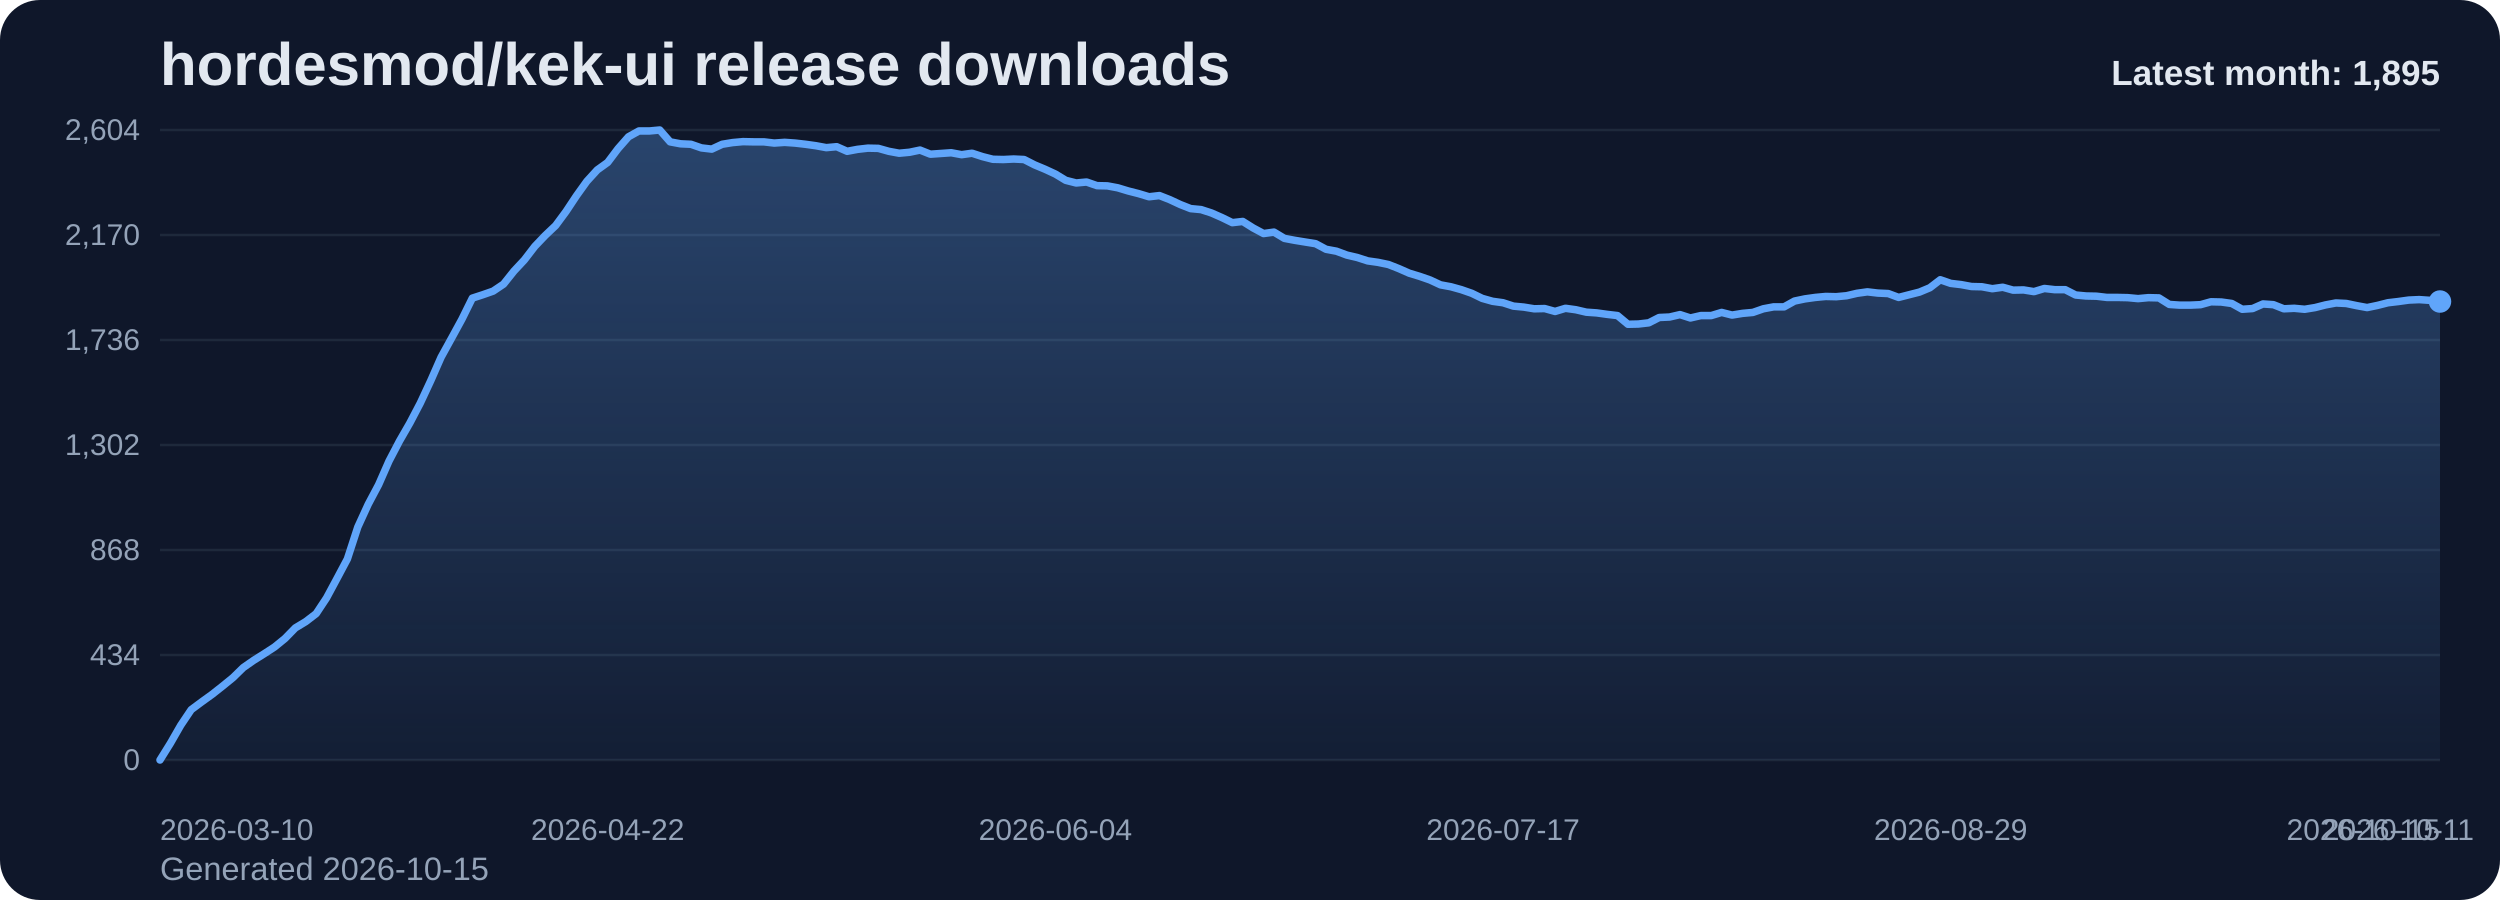
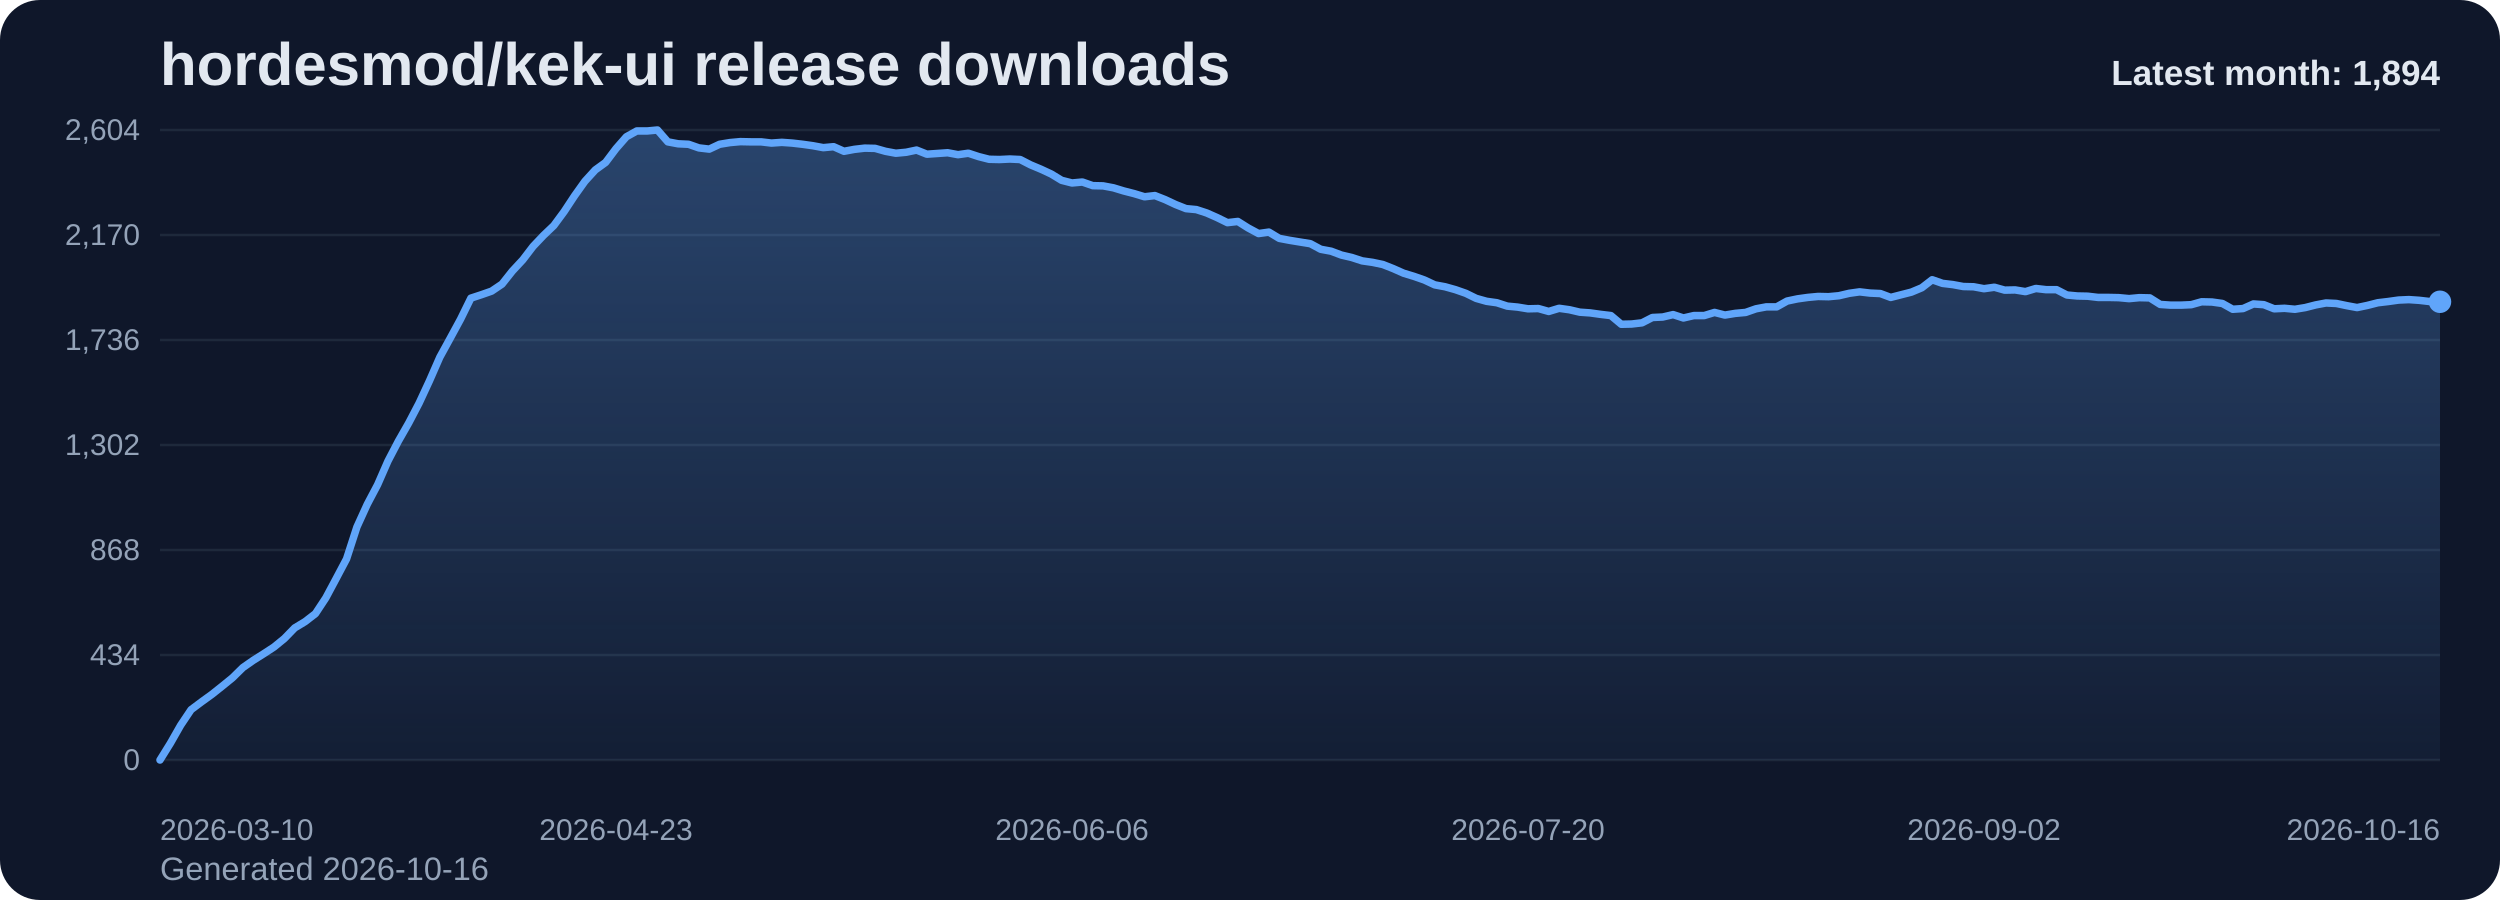
<svg xmlns="http://www.w3.org/2000/svg" viewBox="0 0 1000 360" role="img" aria-label="hordesmod/kek-ui release downloads chart">
  <defs>
    <linearGradient id="fill-monthly-slate" x1="0" y1="0" x2="0" y2="1">
      <stop offset="0%" stop-color="#60a5fa" stop-opacity="0.32" />
      <stop offset="100%" stop-color="#60a5fa" stop-opacity="0.05" />
    </linearGradient>
    <style>
      .bg { fill: #0f172a; }
      .title { font: 700 24px Arial, sans-serif; fill: #e2e8f0; }
      .sub { font: 400 13px Arial, sans-serif; fill: #94a3b8; }
      .grid { stroke: #1e293b; stroke-width: 1; }
      .axis { font: 400 12px Arial, sans-serif; fill: #94a3b8; }
      .line { fill: none; stroke: #60a5fa; stroke-width: 3; stroke-linecap: round; stroke-linejoin: round; }
      .dot { fill: #60a5fa; }
      .value { font: 600 11px Arial, sans-serif; fill: #cbd5e1; }
      .latest { font: 700 14px Arial, sans-serif; fill: #e2e8f0; }
    </style>
  </defs>
  <rect class="bg" x="0" y="0" width="1000" height="360" rx="16" />
  <text class="title" x="64" y="34">hordesmod/kek-ui release downloads</text>
-   <text class="sub" x="64" y="352">Generated 2026-10-15</text>
+   <text class="sub" x="64" y="352">Generated 2026-10-16</text>
  <line x1="64" y1="52.00" x2="976" y2="52.00" class="grid" />
  <text x="56" y="56.00" text-anchor="end" class="axis">2,604</text>
  <line x1="64" y1="94.00" x2="976" y2="94.00" class="grid" />
  <text x="56" y="98.00" text-anchor="end" class="axis">2,170</text>
  <line x1="64" y1="136.00" x2="976" y2="136.00" class="grid" />
  <text x="56" y="140.00" text-anchor="end" class="axis">1,736</text>
  <line x1="64" y1="178.00" x2="976" y2="178.00" class="grid" />
  <text x="56" y="182.00" text-anchor="end" class="axis">1,302</text>
  <line x1="64" y1="220.00" x2="976" y2="220.00" class="grid" />
  <text x="56" y="224.00" text-anchor="end" class="axis">868</text>
  <line x1="64" y1="262.00" x2="976" y2="262.00" class="grid" />
  <text x="56" y="266.00" text-anchor="end" class="axis">434</text>
  <line x1="64" y1="304.00" x2="976" y2="304.00" class="grid" />
  <text x="56" y="308.00" text-anchor="end" class="axis">0</text>
-   <path d="M 64.00 304 L 64.00 304.00 L 68.16 297.32 L 72.33 290.06 L 76.49 283.87 L 80.66 280.77 L 84.82 277.77 L 88.99 274.48 L 93.15 271.10 L 97.32 267.03 L 101.48 264.13 L 105.64 261.52 L 109.81 258.81 L 113.97 255.42 L 118.14 251.16 L 122.30 248.65 L 126.47 245.45 L 130.63 239.16 L 134.79 231.42 L 138.96 223.58 L 143.12 210.81 L 147.29 201.71 L 151.45 193.87 L 155.62 184.39 L 159.78 176.45 L 163.95 169.19 L 168.11 161.26 L 172.27 152.35 L 176.44 142.87 L 180.60 135.32 L 184.77 127.68 L 188.93 119.26 L 193.10 117.90 L 197.26 116.45 L 201.42 113.65 L 205.59 108.42 L 209.75 103.97 L 213.92 98.55 L 218.08 94.19 L 222.25 90.23 L 226.41 84.61 L 230.58 78.32 L 234.74 72.52 L 238.90 67.97 L 243.07 64.97 L 247.23 59.45 L 251.40 54.71 L 255.56 52.39 L 259.73 52.39 L 263.89 52.00 L 268.05 56.74 L 272.22 57.52 L 276.38 57.71 L 280.55 59.16 L 284.71 59.65 L 288.88 57.71 L 293.04 57.03 L 297.21 56.65 L 301.37 56.74 L 305.53 56.74 L 309.70 57.23 L 313.86 56.94 L 318.03 57.23 L 322.19 57.71 L 326.36 58.29 L 330.52 59.06 L 334.68 58.68 L 338.85 60.52 L 343.01 59.74 L 347.18 59.26 L 351.34 59.35 L 355.51 60.52 L 359.67 61.29 L 363.84 60.90 L 368.00 60.03 L 372.16 61.68 L 376.33 61.39 L 380.49 61.10 L 384.66 61.87 L 388.82 61.29 L 392.99 62.65 L 397.15 63.71 L 401.32 63.81 L 405.48 63.61 L 409.64 63.81 L 413.81 65.94 L 417.97 67.68 L 422.14 69.61 L 426.30 72.13 L 430.47 73.19 L 434.63 72.81 L 438.79 74.26 L 442.96 74.35 L 447.12 75.13 L 451.29 76.39 L 455.45 77.45 L 459.62 78.71 L 463.78 78.23 L 467.95 79.87 L 472.11 81.81 L 476.27 83.45 L 480.44 83.84 L 484.60 85.19 L 488.77 87.03 L 492.93 89.06 L 497.10 88.58 L 501.26 91.19 L 505.42 93.42 L 509.59 92.84 L 513.75 95.35 L 517.92 96.13 L 522.08 96.81 L 526.25 97.48 L 530.41 99.71 L 534.58 100.48 L 538.74 102.03 L 542.90 103.00 L 547.07 104.35 L 551.23 104.94 L 555.40 105.81 L 559.56 107.45 L 563.73 109.29 L 567.89 110.55 L 572.05 112.00 L 576.22 113.94 L 580.38 114.71 L 584.55 115.87 L 588.71 117.32 L 592.88 119.35 L 597.04 120.52 L 601.21 121.10 L 605.37 122.45 L 609.53 122.84 L 613.70 123.52 L 617.86 123.42 L 622.03 124.58 L 626.19 123.32 L 630.36 123.90 L 634.52 124.87 L 638.68 125.16 L 642.85 125.74 L 647.01 126.23 L 651.18 129.71 L 655.34 129.61 L 659.51 129.13 L 663.67 127.00 L 667.84 126.81 L 672.00 125.84 L 676.16 127.19 L 680.33 126.23 L 684.49 126.23 L 688.66 124.97 L 692.82 126.03 L 696.99 125.35 L 701.15 124.97 L 705.32 123.52 L 709.48 122.74 L 713.64 122.74 L 717.81 120.42 L 721.97 119.55 L 726.14 118.97 L 730.30 118.58 L 734.47 118.68 L 738.63 118.29 L 742.79 117.32 L 746.96 116.74 L 751.12 117.23 L 755.29 117.42 L 759.45 118.97 L 763.62 117.90 L 767.78 116.84 L 771.95 115.10 L 776.11 111.90 L 780.27 113.35 L 784.44 113.84 L 788.60 114.61 L 792.77 114.71 L 796.93 115.48 L 801.10 114.90 L 805.26 116.06 L 809.42 115.97 L 813.59 116.65 L 817.75 115.39 L 821.92 115.87 L 826.08 115.87 L 830.25 118.00 L 834.41 118.39 L 838.58 118.48 L 842.74 118.97 L 846.90 118.97 L 851.07 119.06 L 855.23 119.45 L 859.40 119.06 L 863.56 119.16 L 867.73 121.77 L 871.89 122.06 L 876.05 122.06 L 880.22 121.87 L 884.38 120.71 L 888.55 120.81 L 892.71 121.39 L 896.88 123.71 L 901.04 123.42 L 905.21 121.58 L 909.37 121.87 L 913.53 123.52 L 917.70 123.32 L 921.86 123.71 L 926.03 123.03 L 930.19 121.97 L 934.36 121.19 L 938.52 121.39 L 942.68 122.26 L 946.85 123.03 L 951.01 122.16 L 955.18 121.10 L 959.34 120.61 L 963.51 120.03 L 967.67 119.84 L 971.84 120.13 L 976.00 120.61 L 976.00 304 Z" fill="url(#fill-monthly-slate)" />
-   <polyline class="line" points="64.00,304.00 68.16,297.32 72.33,290.06 76.49,283.87 80.66,280.77 84.82,277.77 88.99,274.48 93.15,271.10 97.32,267.03 101.48,264.13 105.64,261.52 109.81,258.81 113.97,255.42 118.14,251.16 122.30,248.65 126.47,245.45 130.63,239.16 134.79,231.42 138.96,223.58 143.12,210.81 147.29,201.71 151.45,193.87 155.62,184.39 159.78,176.45 163.95,169.19 168.11,161.26 172.27,152.35 176.44,142.87 180.60,135.32 184.77,127.68 188.93,119.26 193.10,117.90 197.26,116.45 201.42,113.65 205.59,108.42 209.75,103.97 213.92,98.55 218.08,94.19 222.25,90.23 226.41,84.61 230.58,78.32 234.74,72.52 238.90,67.97 243.07,64.97 247.23,59.45 251.40,54.71 255.56,52.39 259.73,52.39 263.89,52.00 268.05,56.74 272.22,57.52 276.38,57.71 280.55,59.16 284.71,59.65 288.88,57.71 293.04,57.03 297.21,56.65 301.37,56.74 305.53,56.74 309.70,57.23 313.86,56.94 318.03,57.23 322.19,57.71 326.36,58.29 330.52,59.06 334.68,58.68 338.85,60.52 343.01,59.74 347.18,59.26 351.34,59.35 355.51,60.52 359.67,61.29 363.84,60.90 368.00,60.03 372.16,61.68 376.33,61.39 380.49,61.10 384.66,61.87 388.82,61.29 392.99,62.65 397.15,63.71 401.32,63.81 405.48,63.61 409.64,63.81 413.81,65.94 417.97,67.68 422.14,69.61 426.30,72.13 430.47,73.19 434.63,72.81 438.79,74.26 442.96,74.35 447.12,75.13 451.29,76.39 455.45,77.45 459.62,78.71 463.78,78.23 467.95,79.87 472.11,81.81 476.27,83.45 480.44,83.84 484.60,85.19 488.77,87.03 492.93,89.06 497.10,88.58 501.26,91.19 505.42,93.42 509.59,92.84 513.75,95.35 517.92,96.13 522.08,96.81 526.25,97.48 530.41,99.71 534.58,100.48 538.74,102.03 542.90,103.00 547.07,104.35 551.23,104.94 555.40,105.81 559.56,107.45 563.73,109.29 567.89,110.55 572.05,112.00 576.22,113.94 580.38,114.71 584.55,115.87 588.71,117.32 592.88,119.35 597.04,120.52 601.21,121.10 605.37,122.45 609.53,122.84 613.70,123.52 617.86,123.42 622.03,124.58 626.19,123.32 630.36,123.90 634.52,124.87 638.68,125.16 642.85,125.74 647.01,126.23 651.18,129.71 655.34,129.61 659.51,129.13 663.67,127.00 667.84,126.81 672.00,125.84 676.16,127.19 680.33,126.23 684.49,126.23 688.66,124.97 692.82,126.03 696.99,125.35 701.15,124.97 705.32,123.52 709.48,122.74 713.64,122.74 717.81,120.42 721.97,119.55 726.14,118.97 730.30,118.58 734.47,118.68 738.63,118.29 742.79,117.32 746.96,116.74 751.12,117.23 755.29,117.42 759.45,118.97 763.62,117.90 767.78,116.84 771.95,115.10 776.11,111.90 780.27,113.35 784.44,113.84 788.60,114.61 792.77,114.71 796.93,115.48 801.10,114.90 805.26,116.06 809.42,115.97 813.59,116.65 817.75,115.39 821.92,115.87 826.08,115.87 830.25,118.00 834.41,118.39 838.58,118.48 842.74,118.97 846.90,118.97 851.07,119.06 855.23,119.45 859.40,119.06 863.56,119.16 867.73,121.77 871.89,122.06 876.05,122.06 880.22,121.87 884.38,120.71 888.55,120.81 892.71,121.39 896.88,123.71 901.04,123.42 905.21,121.58 909.37,121.87 913.53,123.52 917.70,123.32 921.86,123.71 926.03,123.03 930.19,121.97 934.36,121.19 938.52,121.39 942.68,122.26 946.85,123.03 951.01,122.16 955.18,121.10 959.34,120.61 963.51,120.03 967.67,119.84 971.84,120.13 976.00,120.61" />
-   <circle class="dot" cx="976.00" cy="120.61" r="4.5" />
+   <path d="M 64.00 304 L 64.00 304.00 L 68.15 297.32 L 72.29 290.06 L 76.44 283.87 L 80.58 280.77 L 84.73 277.77 L 88.87 274.48 L 93.02 271.10 L 97.16 267.03 L 101.31 264.13 L 105.45 261.52 L 109.60 258.81 L 113.75 255.42 L 117.89 251.16 L 122.04 248.65 L 126.18 245.45 L 130.33 239.16 L 134.47 231.42 L 138.62 223.58 L 142.76 210.81 L 146.91 201.71 L 151.05 193.87 L 155.20 184.39 L 159.35 176.45 L 163.49 169.19 L 167.64 161.26 L 171.78 152.35 L 175.93 142.87 L 180.07 135.32 L 184.22 127.68 L 188.36 119.26 L 192.51 117.90 L 196.65 116.45 L 200.80 113.65 L 204.95 108.42 L 209.09 103.97 L 213.24 98.55 L 217.38 94.19 L 221.53 90.23 L 225.67 84.61 L 229.82 78.32 L 233.96 72.52 L 238.11 67.97 L 242.25 64.97 L 246.40 59.45 L 250.55 54.71 L 254.69 52.39 L 258.84 52.39 L 262.98 52.00 L 267.13 56.74 L 271.27 57.52 L 275.42 57.71 L 279.56 59.16 L 283.71 59.65 L 287.85 57.71 L 292.00 57.03 L 296.15 56.65 L 300.29 56.74 L 304.44 56.74 L 308.58 57.23 L 312.73 56.94 L 316.87 57.23 L 321.02 57.71 L 325.16 58.29 L 329.31 59.06 L 333.45 58.68 L 337.60 60.52 L 341.75 59.74 L 345.89 59.26 L 350.04 59.35 L 354.18 60.52 L 358.33 61.29 L 362.47 60.90 L 366.62 60.03 L 370.76 61.68 L 374.91 61.39 L 379.05 61.10 L 383.20 61.87 L 387.35 61.29 L 391.49 62.65 L 395.64 63.71 L 399.78 63.81 L 403.93 63.61 L 408.07 63.81 L 412.22 65.94 L 416.36 67.68 L 420.51 69.61 L 424.65 72.13 L 428.80 73.19 L 432.95 72.81 L 437.09 74.26 L 441.24 74.35 L 445.38 75.13 L 449.53 76.39 L 453.67 77.45 L 457.82 78.71 L 461.96 78.23 L 466.11 79.87 L 470.25 81.81 L 474.40 83.45 L 478.55 83.84 L 482.69 85.19 L 486.84 87.03 L 490.98 89.06 L 495.13 88.58 L 499.27 91.19 L 503.42 93.42 L 507.56 92.84 L 511.71 95.35 L 515.85 96.13 L 520.00 96.81 L 524.15 97.48 L 528.29 99.71 L 532.44 100.48 L 536.58 102.03 L 540.73 103.00 L 544.87 104.35 L 549.02 104.94 L 553.16 105.81 L 557.31 107.45 L 561.45 109.29 L 565.60 110.55 L 569.75 112.00 L 573.89 113.94 L 578.04 114.71 L 582.18 115.87 L 586.33 117.32 L 590.47 119.35 L 594.62 120.52 L 598.76 121.10 L 602.91 122.45 L 607.05 122.84 L 611.20 123.52 L 615.35 123.42 L 619.49 124.58 L 623.64 123.32 L 627.78 123.90 L 631.93 124.87 L 636.07 125.16 L 640.22 125.74 L 644.36 126.23 L 648.51 129.71 L 652.65 129.61 L 656.80 129.13 L 660.95 127.00 L 665.09 126.81 L 669.24 125.84 L 673.38 127.19 L 677.53 126.23 L 681.67 126.23 L 685.82 124.97 L 689.96 126.03 L 694.11 125.35 L 698.25 124.97 L 702.40 123.52 L 706.55 122.74 L 710.69 122.74 L 714.84 120.42 L 718.98 119.55 L 723.13 118.97 L 727.27 118.58 L 731.42 118.68 L 735.56 118.29 L 739.71 117.32 L 743.85 116.74 L 748.00 117.23 L 752.15 117.42 L 756.29 118.97 L 760.44 117.90 L 764.58 116.84 L 768.73 115.10 L 772.87 111.90 L 777.02 113.35 L 781.16 113.84 L 785.31 114.61 L 789.45 114.71 L 793.60 115.48 L 797.75 114.90 L 801.89 116.06 L 806.04 115.97 L 810.18 116.65 L 814.33 115.39 L 818.47 115.87 L 822.62 115.87 L 826.76 118.00 L 830.91 118.39 L 835.05 118.48 L 839.20 118.97 L 843.35 118.97 L 847.49 119.06 L 851.64 119.45 L 855.78 119.06 L 859.93 119.16 L 864.07 121.77 L 868.22 122.06 L 872.36 122.06 L 876.51 121.87 L 880.65 120.71 L 884.80 120.81 L 888.95 121.39 L 893.09 123.71 L 897.24 123.42 L 901.38 121.58 L 905.53 121.87 L 909.67 123.52 L 913.82 123.32 L 917.96 123.71 L 922.11 123.03 L 926.25 121.97 L 930.40 121.19 L 934.55 121.39 L 938.69 122.26 L 942.84 123.03 L 946.98 122.16 L 951.13 121.10 L 955.27 120.61 L 959.42 120.03 L 963.56 119.84 L 967.71 120.13 L 971.85 120.61 L 976.00 120.71 L 976.00 304 Z" fill="url(#fill-monthly-slate)" />
+   <polyline class="line" points="64.00,304.00 68.15,297.32 72.29,290.06 76.44,283.87 80.58,280.77 84.73,277.77 88.87,274.48 93.02,271.10 97.16,267.03 101.31,264.13 105.45,261.52 109.60,258.81 113.75,255.42 117.89,251.16 122.04,248.65 126.18,245.45 130.33,239.16 134.47,231.42 138.62,223.58 142.76,210.81 146.91,201.71 151.05,193.87 155.20,184.39 159.35,176.45 163.49,169.19 167.64,161.26 171.78,152.35 175.93,142.87 180.07,135.32 184.22,127.68 188.36,119.26 192.51,117.90 196.65,116.45 200.80,113.65 204.95,108.42 209.09,103.97 213.24,98.55 217.38,94.19 221.53,90.23 225.67,84.61 229.82,78.32 233.96,72.52 238.11,67.97 242.25,64.97 246.40,59.45 250.55,54.71 254.69,52.39 258.84,52.39 262.98,52.00 267.13,56.74 271.27,57.52 275.42,57.71 279.56,59.16 283.71,59.65 287.85,57.71 292.00,57.03 296.15,56.65 300.29,56.74 304.44,56.74 308.58,57.23 312.73,56.94 316.87,57.23 321.02,57.71 325.16,58.29 329.31,59.06 333.45,58.68 337.60,60.52 341.75,59.74 345.89,59.26 350.04,59.35 354.18,60.52 358.33,61.29 362.47,60.90 366.62,60.03 370.76,61.68 374.91,61.39 379.05,61.10 383.20,61.87 387.35,61.29 391.49,62.65 395.64,63.71 399.78,63.81 403.93,63.61 408.07,63.81 412.22,65.94 416.36,67.68 420.51,69.61 424.65,72.13 428.80,73.19 432.95,72.81 437.09,74.26 441.24,74.35 445.38,75.13 449.53,76.39 453.67,77.45 457.82,78.71 461.96,78.23 466.11,79.87 470.25,81.81 474.40,83.45 478.55,83.84 482.69,85.19 486.84,87.03 490.98,89.06 495.13,88.58 499.27,91.19 503.42,93.42 507.56,92.84 511.71,95.35 515.85,96.13 520.00,96.81 524.15,97.48 528.29,99.71 532.44,100.48 536.58,102.03 540.73,103.00 544.87,104.35 549.02,104.94 553.16,105.81 557.31,107.45 561.45,109.29 565.60,110.55 569.75,112.00 573.89,113.94 578.04,114.71 582.18,115.87 586.33,117.32 590.47,119.35 594.62,120.52 598.76,121.10 602.91,122.45 607.05,122.84 611.20,123.52 615.35,123.42 619.49,124.58 623.64,123.32 627.78,123.90 631.93,124.87 636.07,125.16 640.22,125.74 644.36,126.23 648.51,129.71 652.65,129.61 656.80,129.13 660.95,127.00 665.09,126.81 669.24,125.84 673.38,127.19 677.53,126.23 681.67,126.23 685.82,124.97 689.96,126.03 694.11,125.35 698.25,124.97 702.40,123.52 706.55,122.74 710.69,122.74 714.84,120.42 718.98,119.55 723.13,118.97 727.27,118.58 731.42,118.68 735.56,118.29 739.71,117.32 743.85,116.74 748.00,117.23 752.15,117.42 756.29,118.97 760.44,117.90 764.58,116.84 768.73,115.10 772.87,111.90 777.02,113.35 781.16,113.84 785.31,114.61 789.45,114.71 793.60,115.48 797.75,114.90 801.89,116.06 806.04,115.97 810.18,116.65 814.33,115.39 818.47,115.87 822.62,115.87 826.76,118.00 830.91,118.39 835.05,118.48 839.20,118.97 843.35,118.97 847.49,119.06 851.64,119.45 855.78,119.06 859.93,119.16 864.07,121.77 868.22,122.06 872.36,122.06 876.51,121.87 880.65,120.71 884.80,120.81 888.95,121.39 893.09,123.71 897.24,123.42 901.38,121.58 905.53,121.87 909.67,123.52 913.82,123.32 917.96,123.71 922.11,123.03 926.25,121.97 930.40,121.19 934.55,121.39 938.69,122.26 942.84,123.03 946.98,122.16 951.13,121.10 955.27,120.61 959.42,120.03 963.56,119.84 967.71,120.13 971.85,120.61 976.00,120.71" />
+   <circle class="dot" cx="976.00" cy="120.71" r="4.5" />
  <text class="axis" x="64.00" y="336" text-anchor="start">2026-03-10</text>
-   <text class="axis" x="243.07" y="336" text-anchor="middle">2026-04-22</text>
-   <text class="axis" x="422.14" y="336" text-anchor="middle">2026-06-04</text>
-   <text class="axis" x="601.21" y="336" text-anchor="middle">2026-07-17</text>
-   <text class="axis" x="780.27" y="336" text-anchor="middle">2026-08-29</text>
-   <text class="axis" x="959.34" y="336" text-anchor="middle">2026-10-11</text>
-   <text class="axis" x="976.00" y="336" text-anchor="end">2026-10-15</text>
-   <text class="latest" x="976" y="34" text-anchor="end">Latest month: 1,895</text>
+   <text class="axis" x="246.40" y="336" text-anchor="middle">2026-04-23</text>
+   <text class="axis" x="428.80" y="336" text-anchor="middle">2026-06-06</text>
+   <text class="axis" x="611.20" y="336" text-anchor="middle">2026-07-20</text>
+   <text class="axis" x="793.60" y="336" text-anchor="middle">2026-09-02</text>
+   <text class="axis" x="976.00" y="336" text-anchor="end">2026-10-16</text>
+   <text class="latest" x="976" y="34" text-anchor="end">Latest month: 1,894</text>
</svg>
